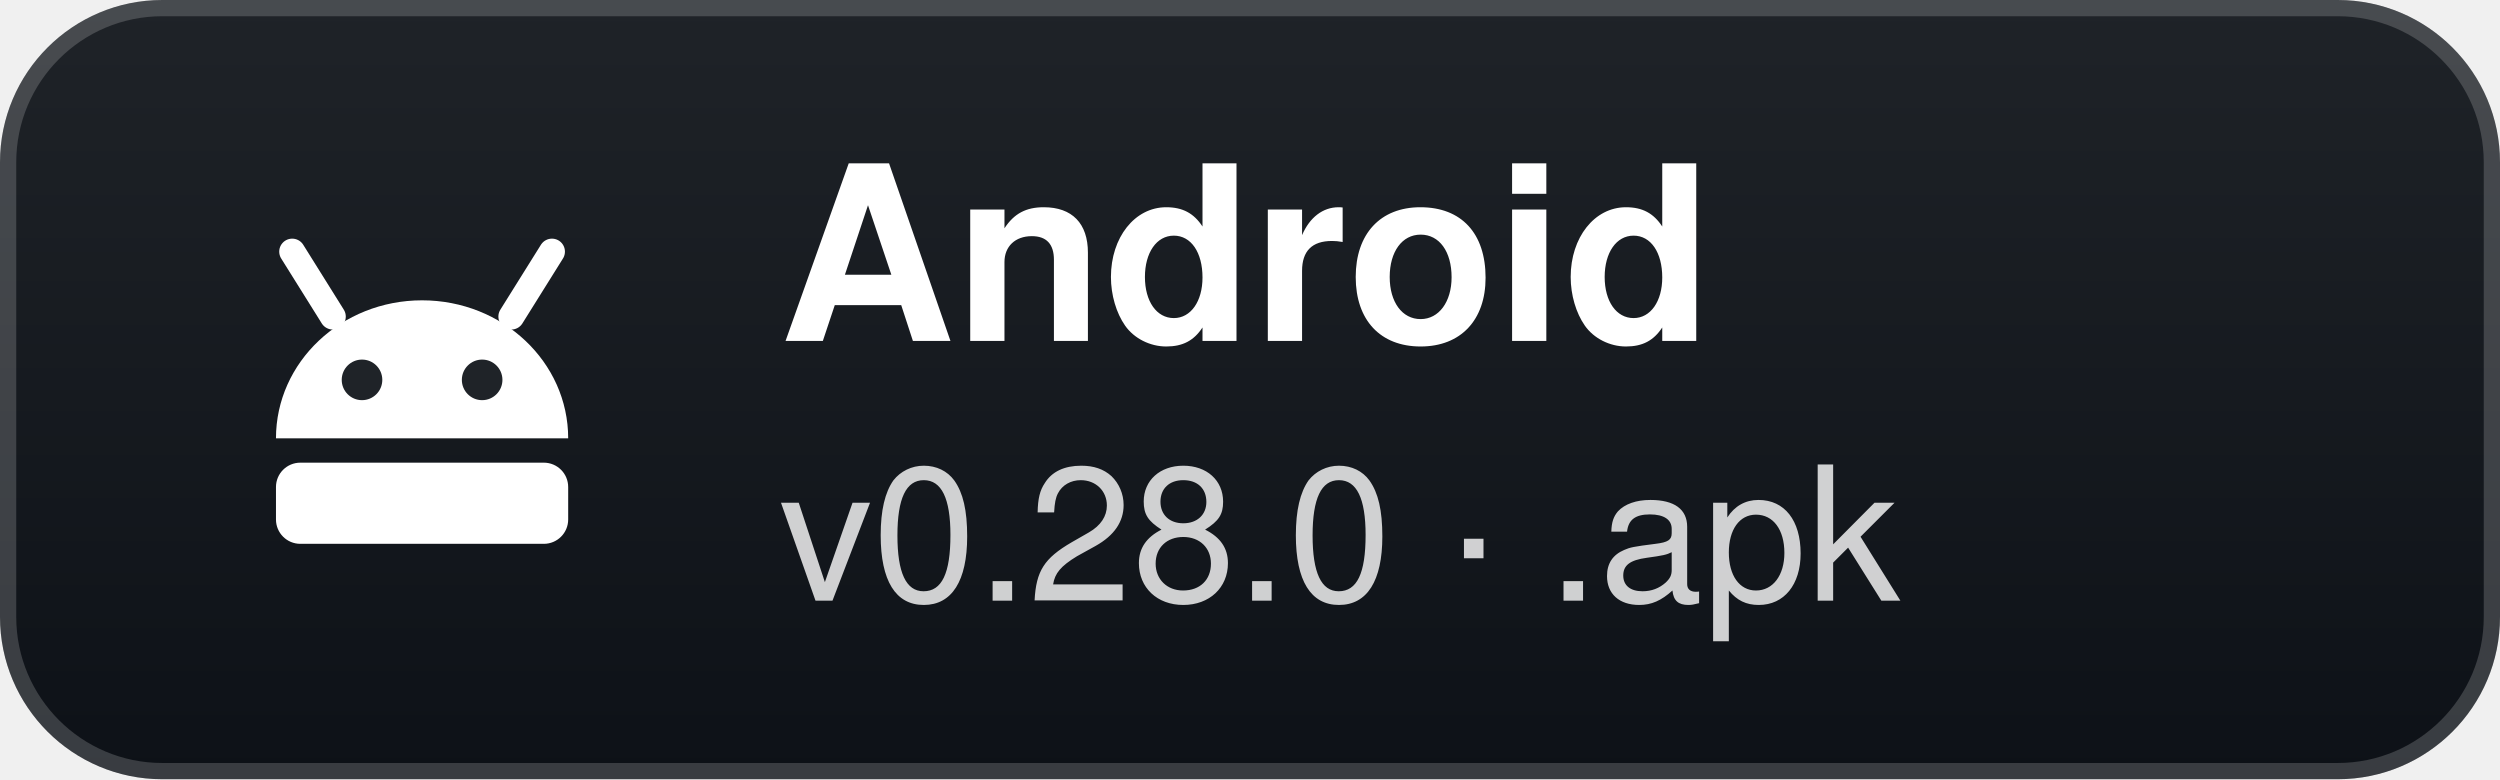
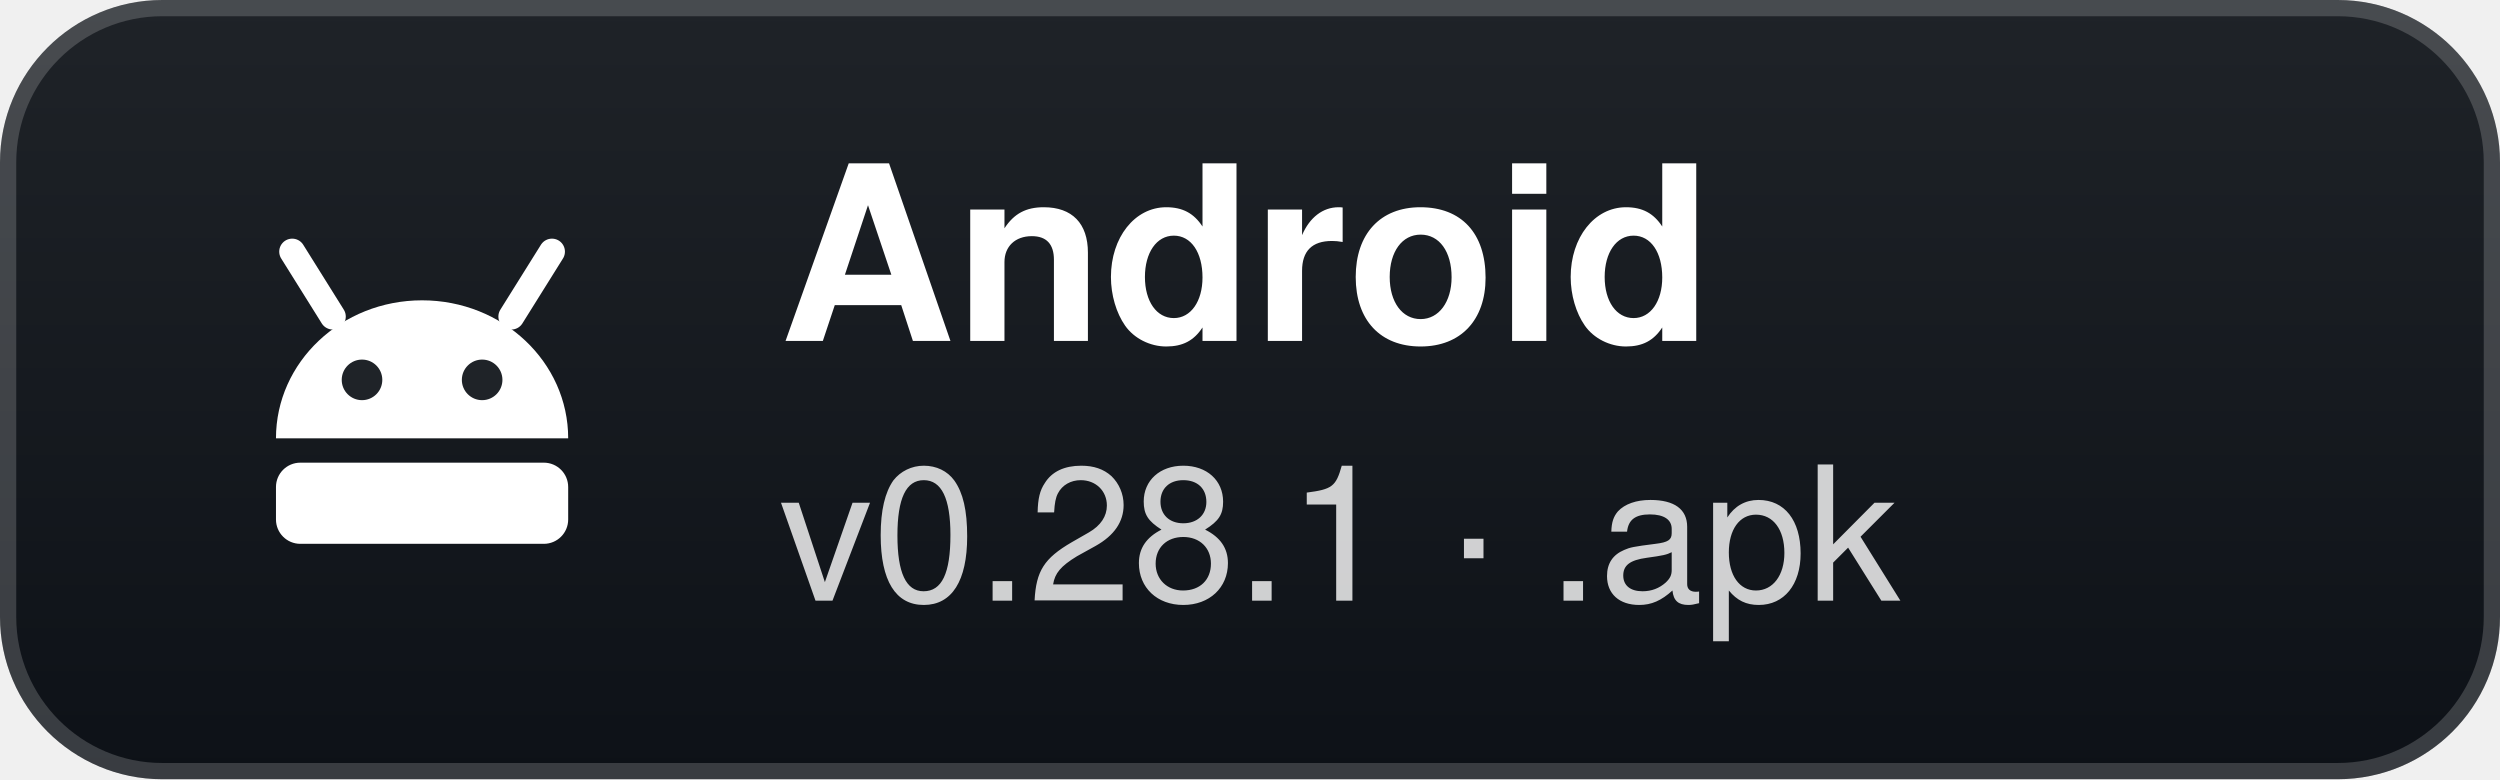
- <svg xmlns="http://www.w3.org/2000/svg" width="154" height="48" viewBox="0 0 154 48" role="img" aria-label="Android: v0.28.0 · .apk">
+ <svg xmlns="http://www.w3.org/2000/svg" width="154" height="48" viewBox="0 0 154 48" role="img" aria-label="Android: v0.28.1 · .apk">
  <defs>
    <linearGradient id="g" x1="0" y1="0" x2="0" y2="1">
      <stop offset="0" stop-color="#1f2328" />
      <stop offset="1" stop-color="#0d1117" />
    </linearGradient>
  </defs>
  <rect width="154" height="48" rx="10" fill="url(#g)" />
  <rect x="0.5" y="0.5" width="153" height="47" rx="9.5" fill="none" stroke="#ffffff" stroke-opacity="0.18" />
  <g transform="translate(26 24)">
    <path d="M-9 3 A9 8.5 0 0 1 9 3 Z" fill="#fff" />
    <path d="M-5.5 -4.5 L-8 -8.5 M5.5 -4.5 L8 -8.5" stroke="#fff" stroke-width="1.6" stroke-linecap="round" />
    <circle cx="-3.7" cy="-0.6" r="1.25" fill="#1f2328" />
    <circle cx="3.7" cy="-0.6" r="1.25" fill="#1f2328" />
    <rect x="-9" y="4.5" width="18" height="5" rx="1.5" fill="#fff" />
  </g>
  <text x="48" y="21" fill="#ffffff" font-family="'Segoe UI',-apple-system,BlinkMacSystemFont,Helvetica,Arial,sans-serif" font-size="15" font-weight="700">Android</text>
-   <text x="48" y="37" fill="#ffffff" fill-opacity="0.8" font-family="'Segoe UI',-apple-system,BlinkMacSystemFont,Helvetica,Arial,sans-serif" font-size="11.5">v0.28.0 · .apk</text>
+   <text x="48" y="37" fill="#ffffff" fill-opacity="0.8" font-family="'Segoe UI',-apple-system,BlinkMacSystemFont,Helvetica,Arial,sans-serif" font-size="11.5">v0.28.1 · .apk</text>
</svg>
